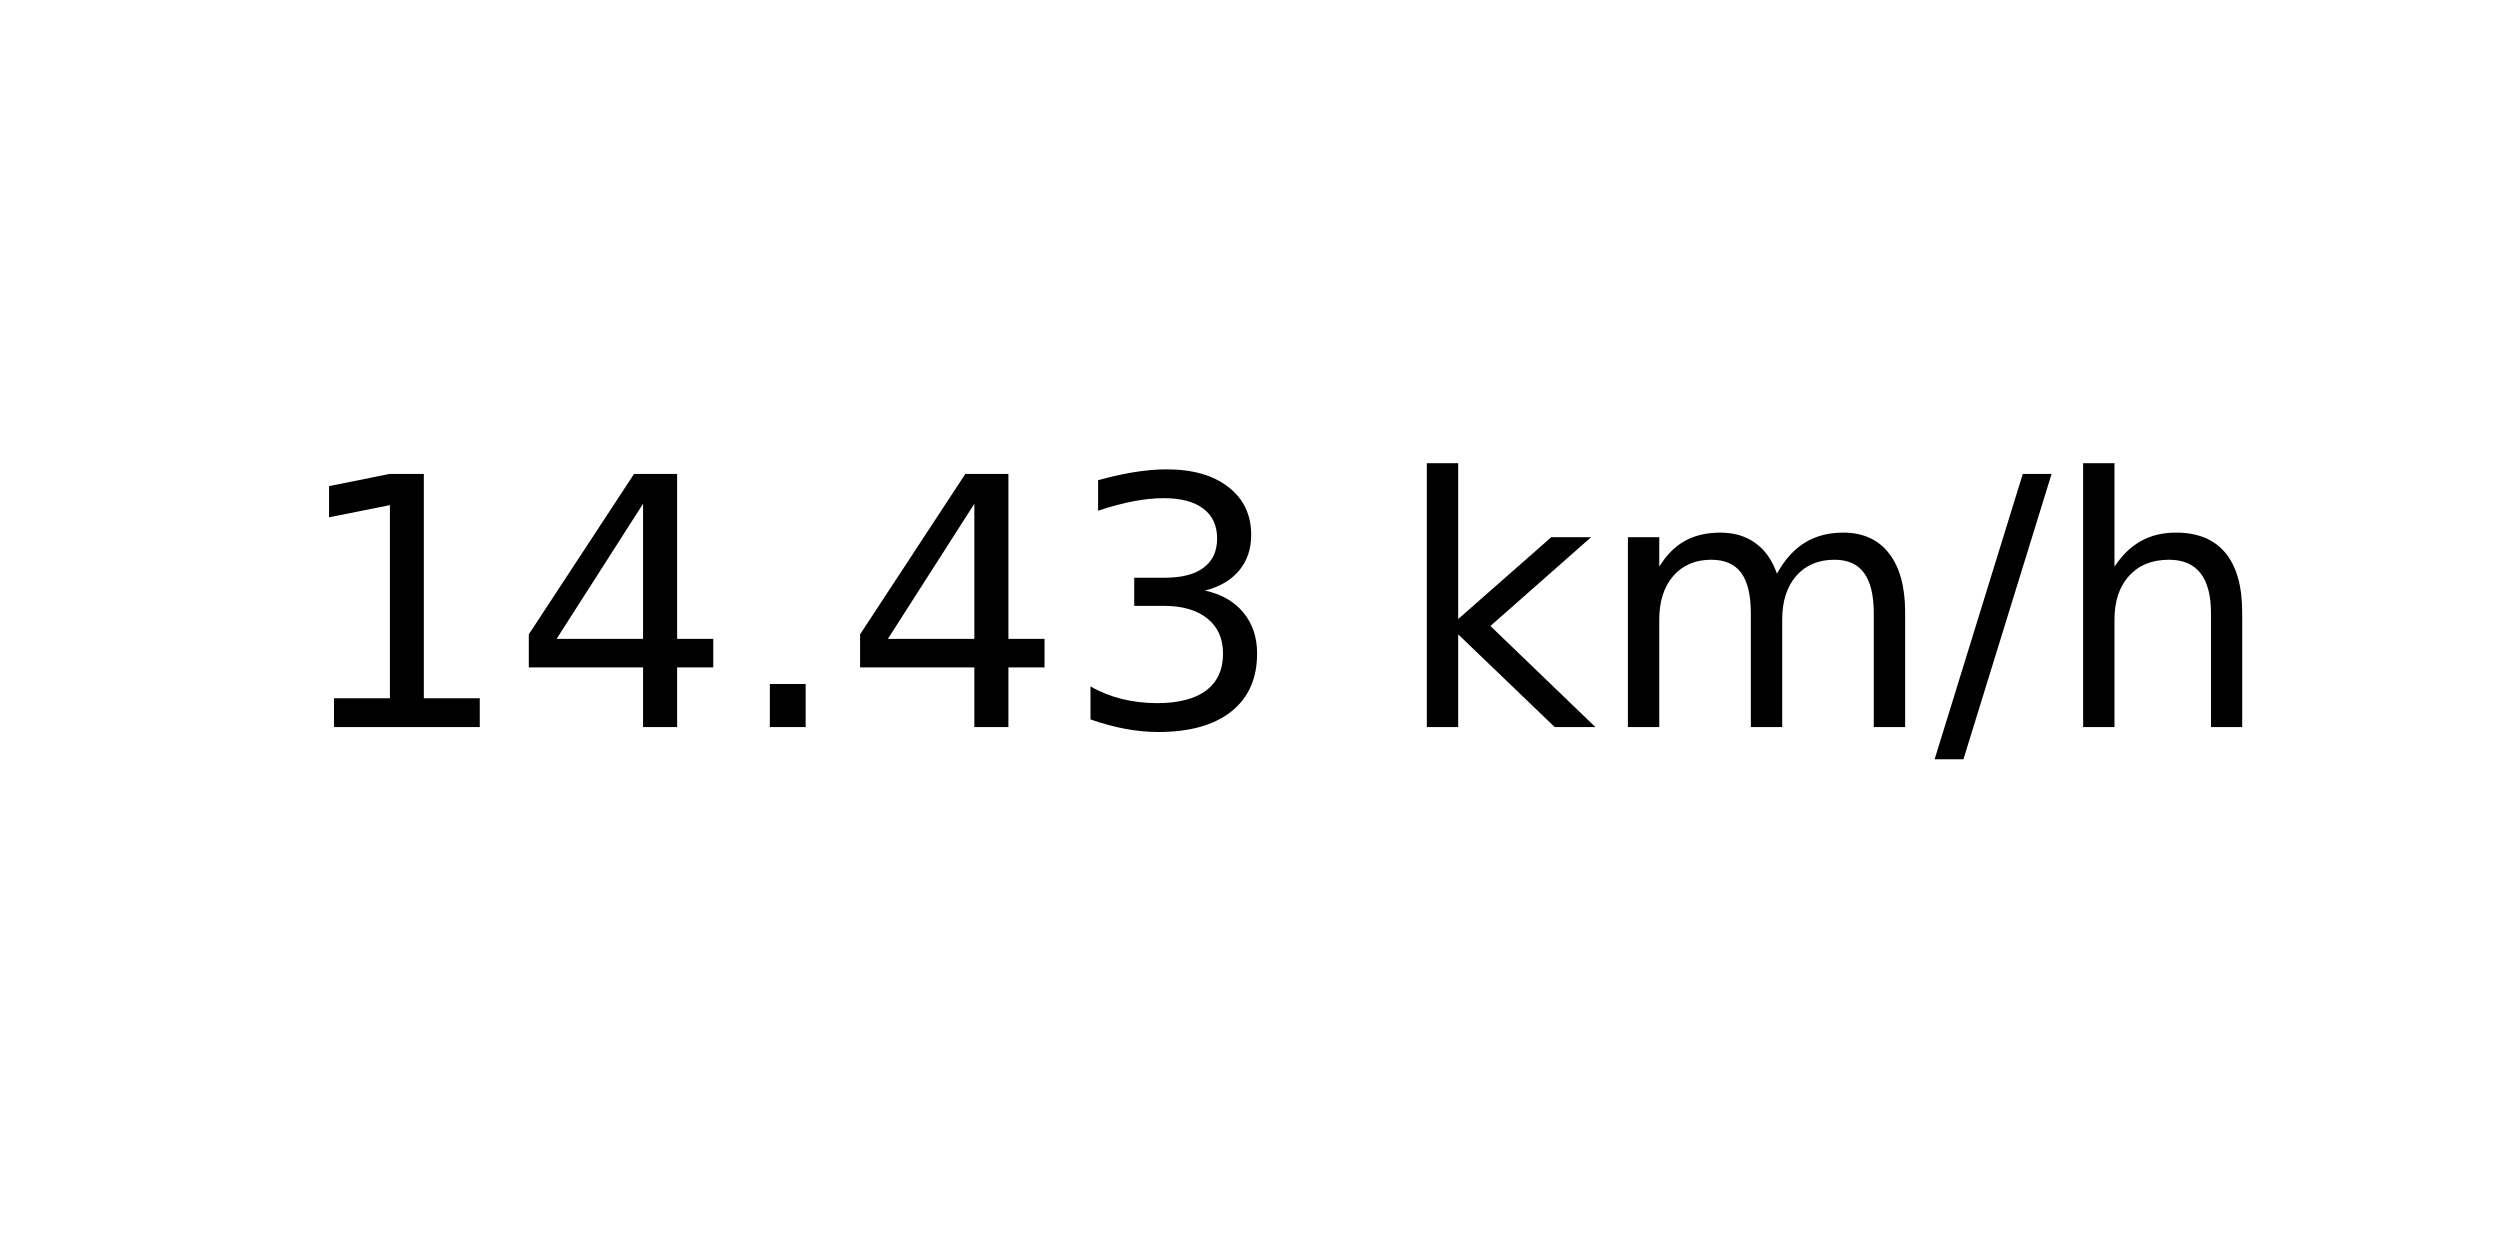
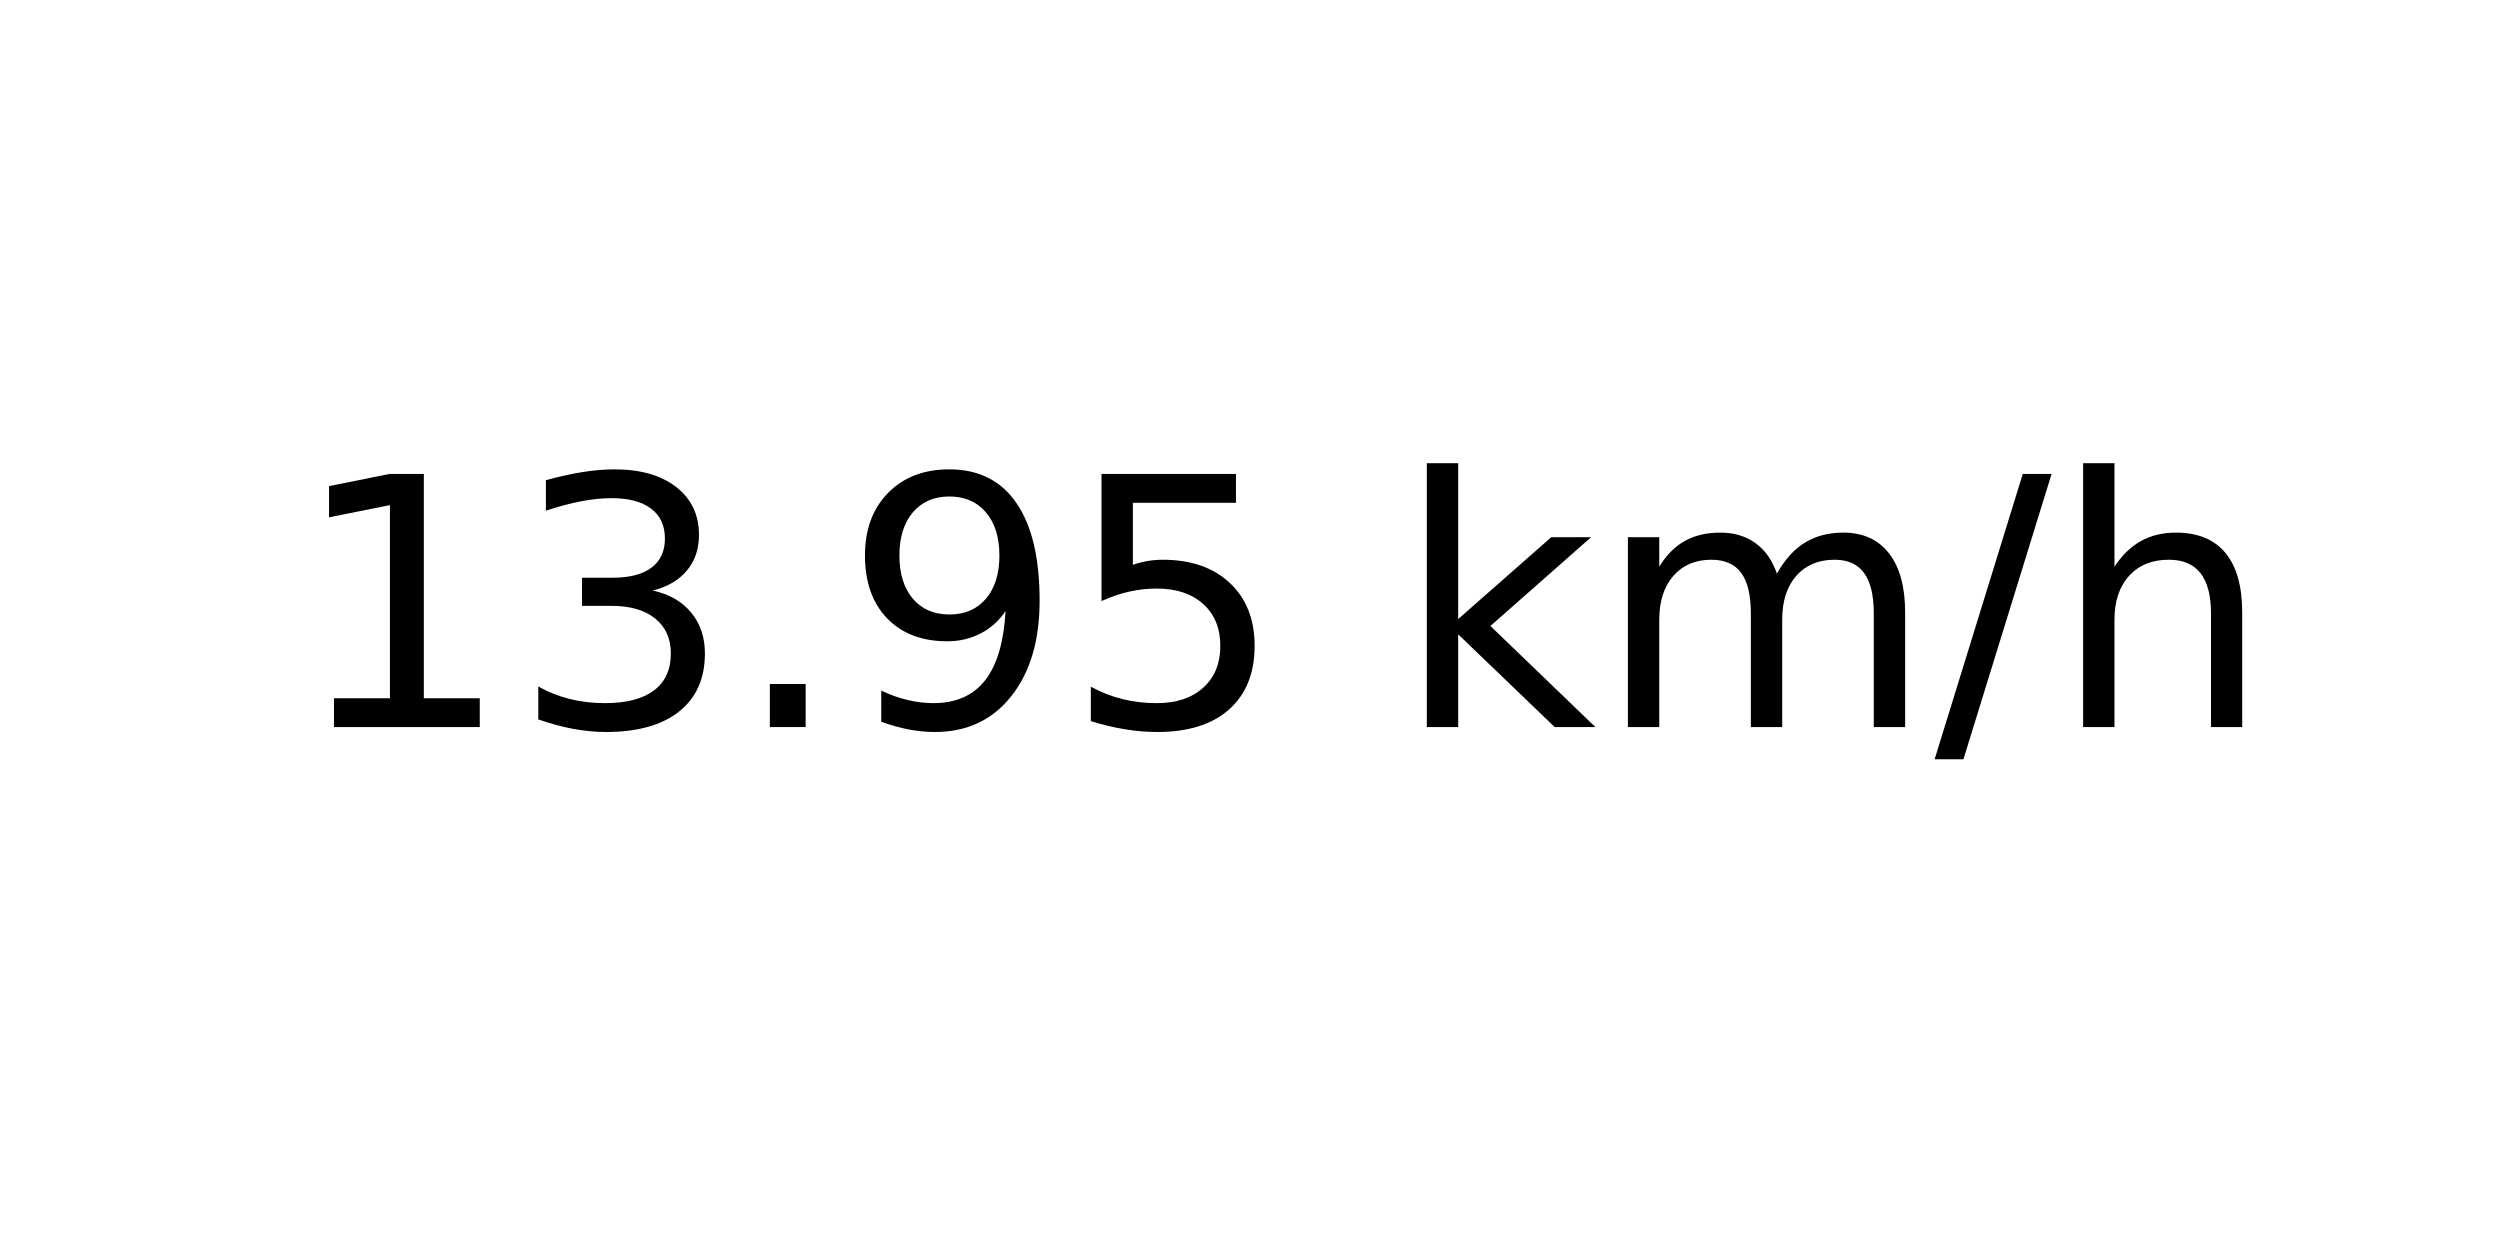
<svg xmlns="http://www.w3.org/2000/svg" xmlns:xlink="http://www.w3.org/1999/xlink" width="72pt" height="36pt" viewBox="0 0 72 36" version="1.1">
  <defs>
    <style type="text/css">*{stroke-linejoin: round; stroke-linecap: butt}</style>
  </defs>
  <g id="figure_1">
    <g id="axes_1">
      <g id="text_1">
        <g transform="translate(8.378125 20.93937) scale(0.1 -0.1)">
          <defs>
            <path id="DejaVuSans-31" d="M 794 531  L 1825 531  L 1825 4091  L 703 3866  L 703 4441  L 1819 4666  L 2450 4666  L 2450 531  L 3481 531  L 3481 0  L 794 0  L 794 531  z " transform="scale(0.015625)" />
-             <path id="DejaVuSans-34" d="M 2419 4116  L 825 1625  L 2419 1625  L 2419 4116  z M 2253 4666  L 3047 4666  L 3047 1625  L 3713 1625  L 3713 1100  L 3047 1100  L 3047 0  L 2419 0  L 2419 1100  L 313 1100  L 313 1709  L 2253 4666  z " transform="scale(0.015625)" />
+             <path id="DejaVuSans-33" d="M 2597 2516  Q 3050 2419 3304 2112  Q 3559 1806 3559 1356  Q 3559 666 3084 287  Q 2609 -91 1734 -91  Q 1441 -91 1130 -33  Q 819 25 488 141  L 488 750  Q 750 597 1062 519  Q 1375 441 1716 441  Q 2309 441 2620 675  Q 2931 909 2931 1356  Q 2931 1769 2642 2001  Q 2353 2234 1838 2234  L 1294 2234  L 1294 2753  L 1863 2753  Q 2328 2753 2575 2939  Q 2822 3125 2822 3475  Q 2822 3834 2567 4026  Q 2313 4219 1838 4219  Q 1578 4219 1281 4162  Q 984 4106 628 3988  L 628 4550  Q 988 4650 1302 4700  Q 1616 4750 1894 4750  Q 2613 4750 3031 4423  Q 3450 4097 3450 3541  Q 3450 3153 3228 2886  Q 3006 2619 2597 2516  z " transform="scale(0.015625)" />
            <path id="DejaVuSans-2e" d="M 684 794  L 1344 794  L 1344 0  L 684 0  L 684 794  z " transform="scale(0.015625)" />
-             <path id="DejaVuSans-33" d="M 2597 2516  Q 3050 2419 3304 2112  Q 3559 1806 3559 1356  Q 3559 666 3084 287  Q 2609 -91 1734 -91  Q 1441 -91 1130 -33  Q 819 25 488 141  L 488 750  Q 750 597 1062 519  Q 1375 441 1716 441  Q 2309 441 2620 675  Q 2931 909 2931 1356  Q 2931 1769 2642 2001  Q 2353 2234 1838 2234  L 1294 2234  L 1294 2753  L 1863 2753  Q 2328 2753 2575 2939  Q 2822 3125 2822 3475  Q 2822 3834 2567 4026  Q 2313 4219 1838 4219  Q 1578 4219 1281 4162  Q 984 4106 628 3988  L 628 4550  Q 988 4650 1302 4700  Q 1616 4750 1894 4750  Q 2613 4750 3031 4423  Q 3450 4097 3450 3541  Q 3450 3153 3228 2886  Q 3006 2619 2597 2516  z " transform="scale(0.015625)" />
+             <path id="DejaVuSans-39" d="M 703 97  L 703 672  Q 941 559 1184 500  Q 1428 441 1663 441  Q 2288 441 2617 861  Q 2947 1281 2994 2138  Q 2813 1869 2534 1725  Q 2256 1581 1919 1581  Q 1219 1581 811 2004  Q 403 2428 403 3163  Q 403 3881 828 4315  Q 1253 4750 1959 4750  Q 2769 4750 3195 4129  Q 3622 3509 3622 2328  Q 3622 1225 3098 567  Q 2575 -91 1691 -91  Q 1453 -91 1209 -44  Q 966 3 703 97  z M 1959 2075  Q 2384 2075 2632 2365  Q 2881 2656 2881 3163  Q 2881 3666 2632 3958  Q 2384 4250 1959 4250  Q 1534 4250 1286 3958  Q 1038 3666 1038 3163  Q 1038 2656 1286 2365  Q 1534 2075 1959 2075  z " transform="scale(0.015625)" />
+             <path id="DejaVuSans-35" d="M 691 4666  L 3169 4666  L 3169 4134  L 1269 4134  L 1269 2991  Q 1406 3038 1543 3061  Q 1681 3084 1819 3084  Q 2600 3084 3056 2656  Q 3513 2228 3513 1497  Q 3513 744 3044 326  Q 2575 -91 1722 -91  Q 1428 -91 1123 -41  Q 819 9 494 109  L 494 744  Q 775 591 1075 516  Q 1375 441 1709 441  Q 2250 441 2565 725  Q 2881 1009 2881 1497  Q 2881 1984 2565 2268  Q 2250 2553 1709 2553  Q 1456 2553 1204 2497  Q 953 2441 691 2322  L 691 4666  z " transform="scale(0.015625)" />
            <path id="DejaVuSans-20" transform="scale(0.015625)" />
            <path id="DejaVuSans-6b" d="M 581 4863  L 1159 4863  L 1159 1991  L 2875 3500  L 3609 3500  L 1753 1863  L 3688 0  L 2938 0  L 1159 1709  L 1159 0  L 581 0  L 581 4863  z " transform="scale(0.015625)" />
            <path id="DejaVuSans-6d" d="M 3328 2828  Q 3544 3216 3844 3400  Q 4144 3584 4550 3584  Q 5097 3584 5394 3201  Q 5691 2819 5691 2113  L 5691 0  L 5113 0  L 5113 2094  Q 5113 2597 4934 2840  Q 4756 3084 4391 3084  Q 3944 3084 3684 2787  Q 3425 2491 3425 1978  L 3425 0  L 2847 0  L 2847 2094  Q 2847 2600 2669 2842  Q 2491 3084 2119 3084  Q 1678 3084 1418 2786  Q 1159 2488 1159 1978  L 1159 0  L 581 0  L 581 3500  L 1159 3500  L 1159 2956  Q 1356 3278 1631 3431  Q 1906 3584 2284 3584  Q 2666 3584 2933 3390  Q 3200 3197 3328 2828  z " transform="scale(0.015625)" />
            <path id="DejaVuSans-2f" d="M 1625 4666  L 2156 4666  L 531 -594  L 0 -594  L 1625 4666  z " transform="scale(0.015625)" />
            <path id="DejaVuSans-68" d="M 3513 2113  L 3513 0  L 2938 0  L 2938 2094  Q 2938 2591 2744 2837  Q 2550 3084 2163 3084  Q 1697 3084 1428 2787  Q 1159 2491 1159 1978  L 1159 0  L 581 0  L 581 4863  L 1159 4863  L 1159 2956  Q 1366 3272 1645 3428  Q 1925 3584 2291 3584  Q 2894 3584 3203 3211  Q 3513 2838 3513 2113  z " transform="scale(0.015625)" />
          </defs>
          <use xlink:href="#DejaVuSans-31" />
-           <use xlink:href="#DejaVuSans-34" x="63.623" />
+           <use xlink:href="#DejaVuSans-33" x="63.623" />
          <use xlink:href="#DejaVuSans-2e" x="127.246" />
-           <use xlink:href="#DejaVuSans-34" x="159.033" />
-           <use xlink:href="#DejaVuSans-33" x="222.656" />
+           <use xlink:href="#DejaVuSans-39" x="159.033" />
+           <use xlink:href="#DejaVuSans-35" x="222.656" />
          <use xlink:href="#DejaVuSans-20" x="286.279" />
          <use xlink:href="#DejaVuSans-6b" x="318.066" />
          <use xlink:href="#DejaVuSans-6d" x="375.977" />
          <use xlink:href="#DejaVuSans-2f" x="473.389" />
          <use xlink:href="#DejaVuSans-68" x="507.08" />
        </g>
      </g>
    </g>
  </g>
</svg>
